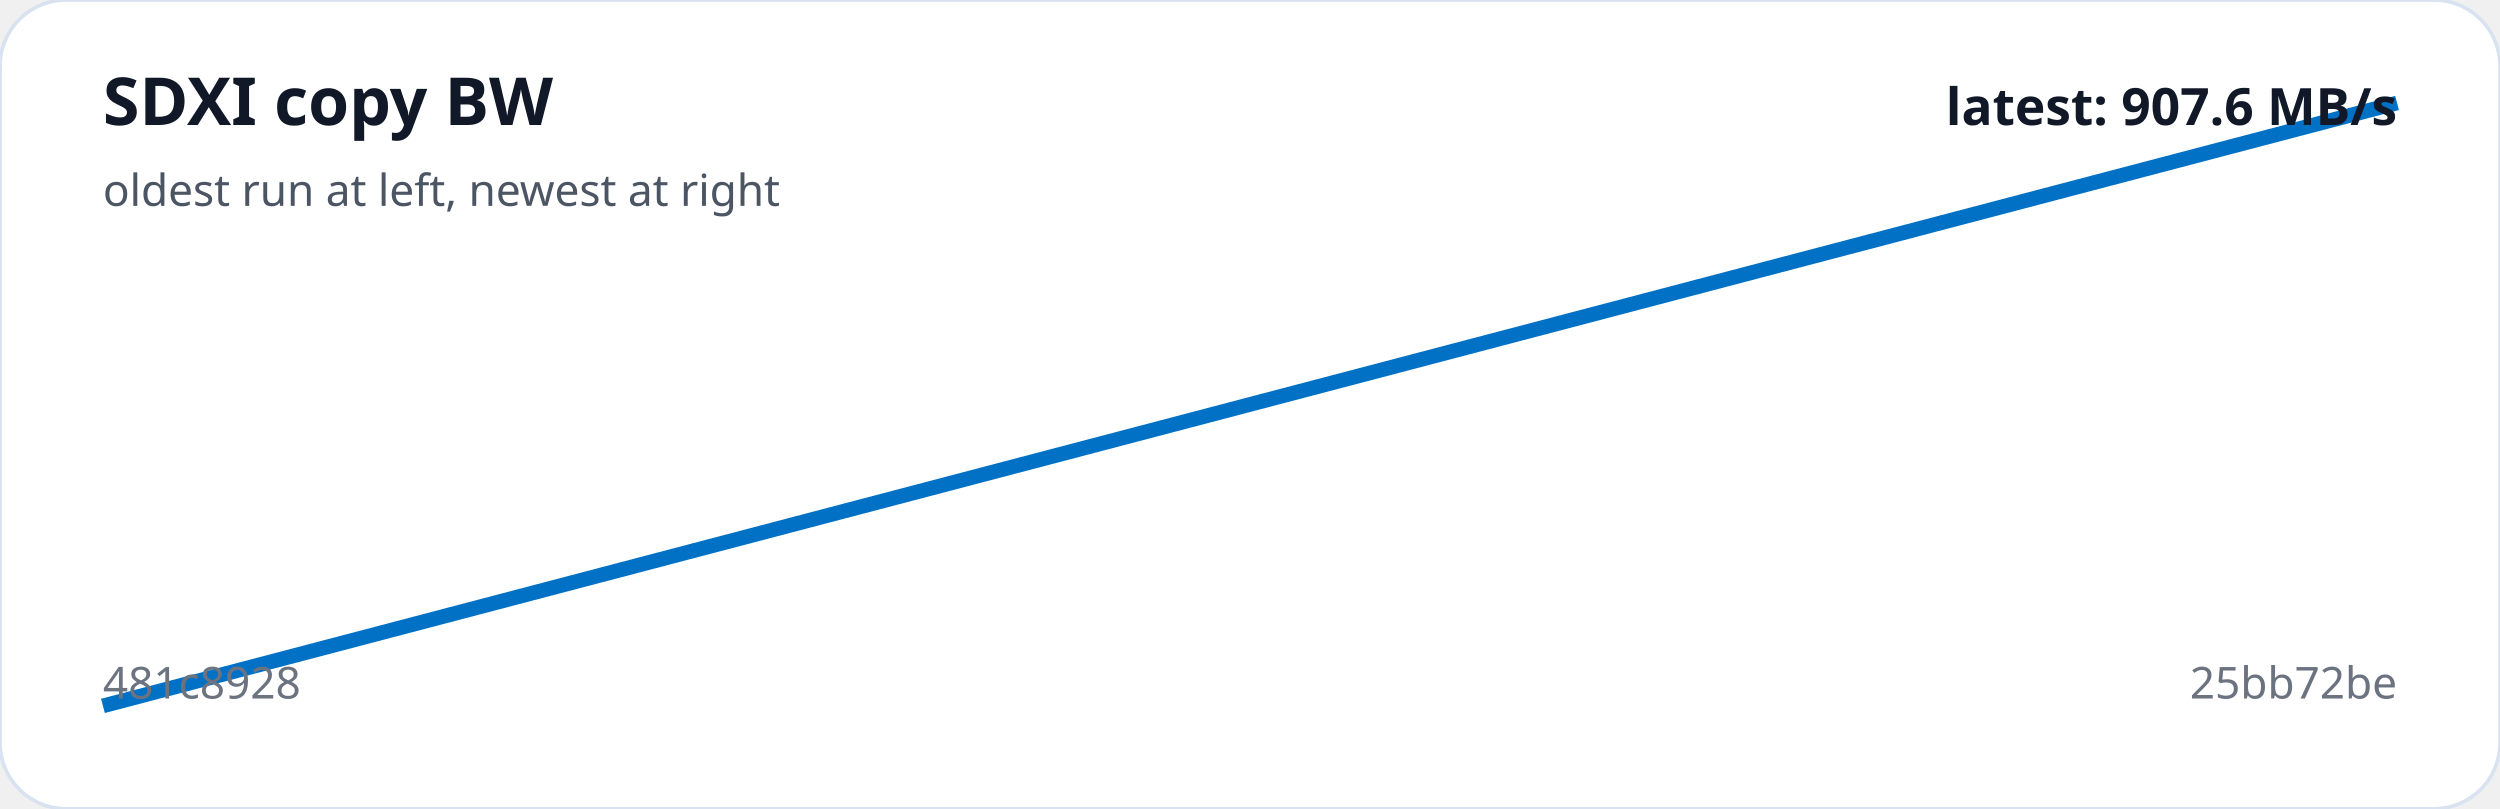
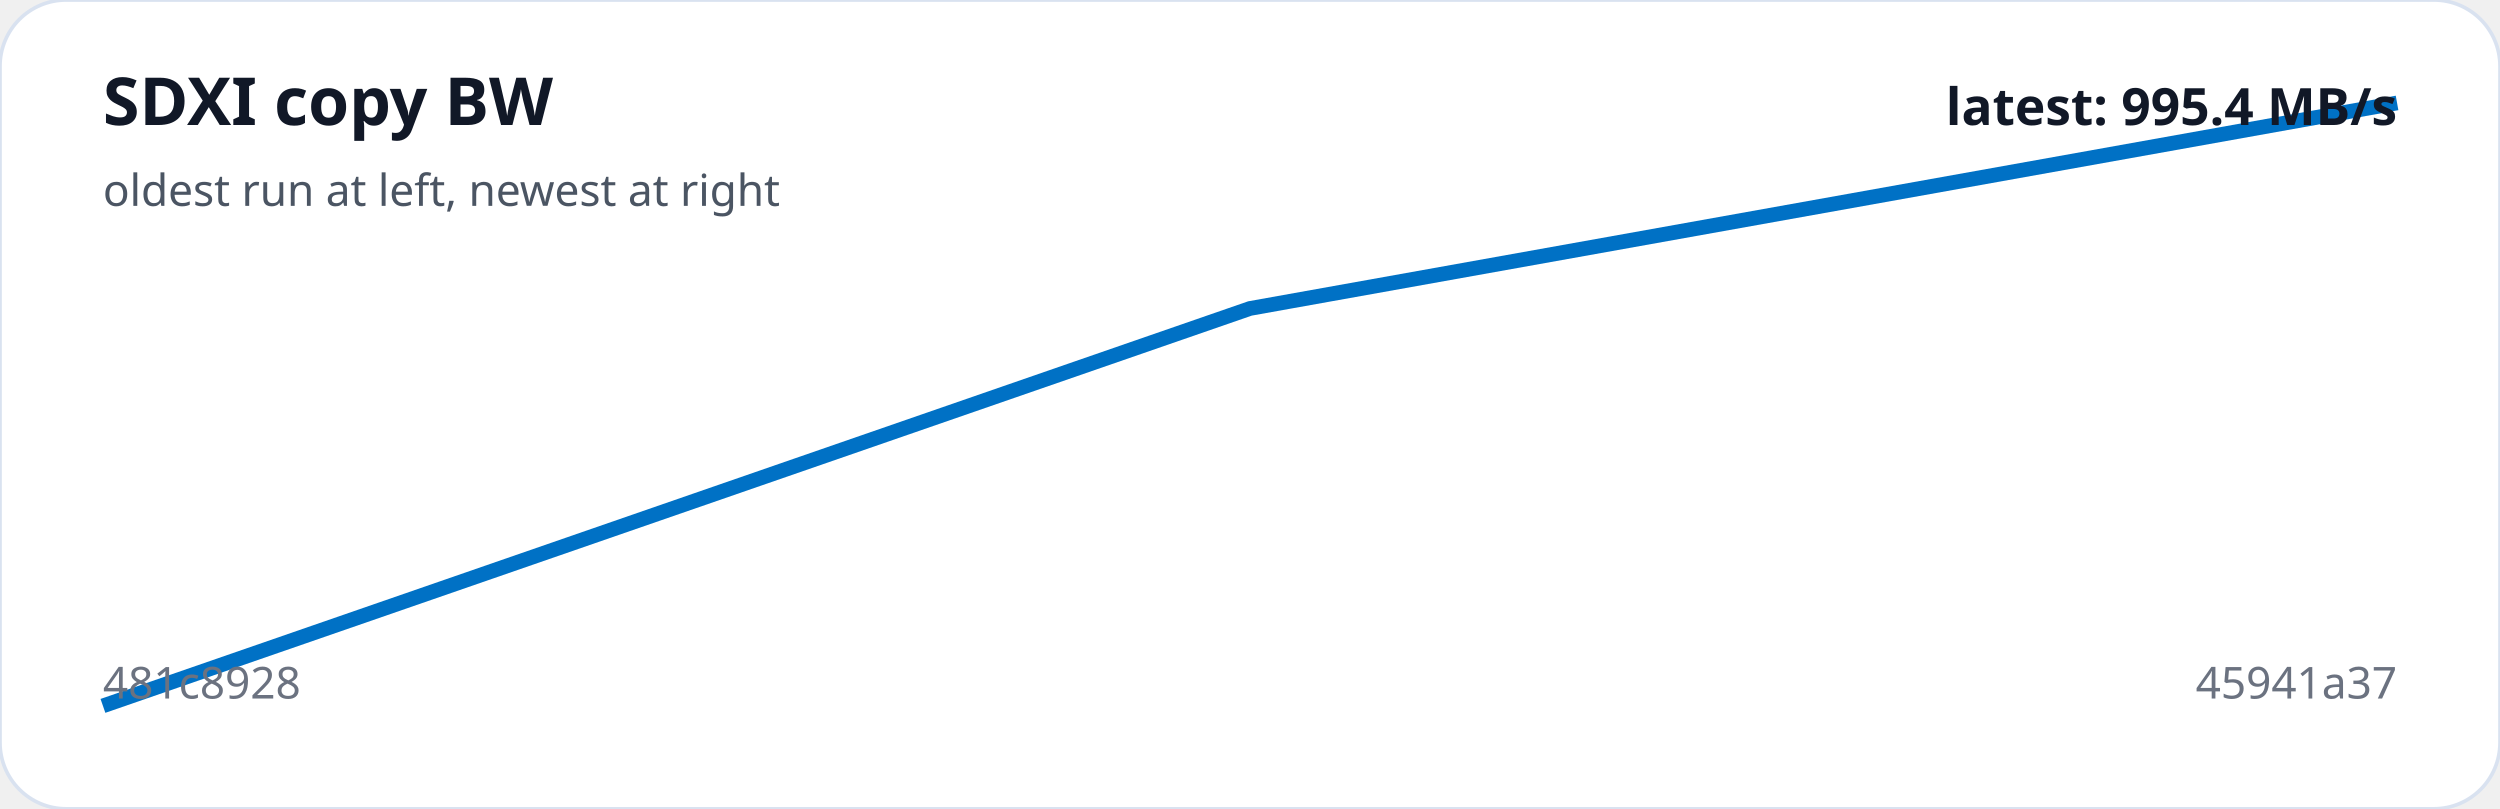
<svg xmlns="http://www.w3.org/2000/svg" viewBox="0 0 680 220" width="100%" role="img" aria-label="SDXI copy BW trend">
  <rect width="100%" height="100%" rx="18" fill="#ffffff" stroke="#d9e2f0" />
-   <polyline fill="none" stroke="#0071C5" stroke-width="4" points="28.0,192.0 652.0,28.0" />
+   <polyline fill="none" stroke="#0071C5" stroke-width="4" points="28.0,192.0 340.0,83.9 652.0,28.0" />
  <text x="28" y="34" fill="#111827" font-family="system-ui,sans-serif" font-size="18" font-weight="700">SDXI copy BW</text>
  <text x="28" y="56" fill="#4b5563" font-family="system-ui,sans-serif" font-size="12">oldest run at left, newest at right</text>
  <text x="28" y="190" fill="#6b7280" font-family="system-ui,sans-serif" font-size="12">481c8928</text>
-   <text x="652" y="190" text-anchor="end" fill="#6b7280" font-family="system-ui,sans-serif" font-size="12">25bb72be</text>
-   <text x="652" y="34" text-anchor="end" fill="#111827" font-family="system-ui,sans-serif" font-size="14" font-weight="700">latest: 907.6 MB/s</text>
+   <text x="652" y="190" text-anchor="end" fill="#6b7280" font-family="system-ui,sans-serif" font-size="12">45941a37</text>
+   <text x="652" y="34" text-anchor="end" fill="#111827" font-family="system-ui,sans-serif" font-size="14" font-weight="700">latest: 995.4 MB/s</text>
</svg>
